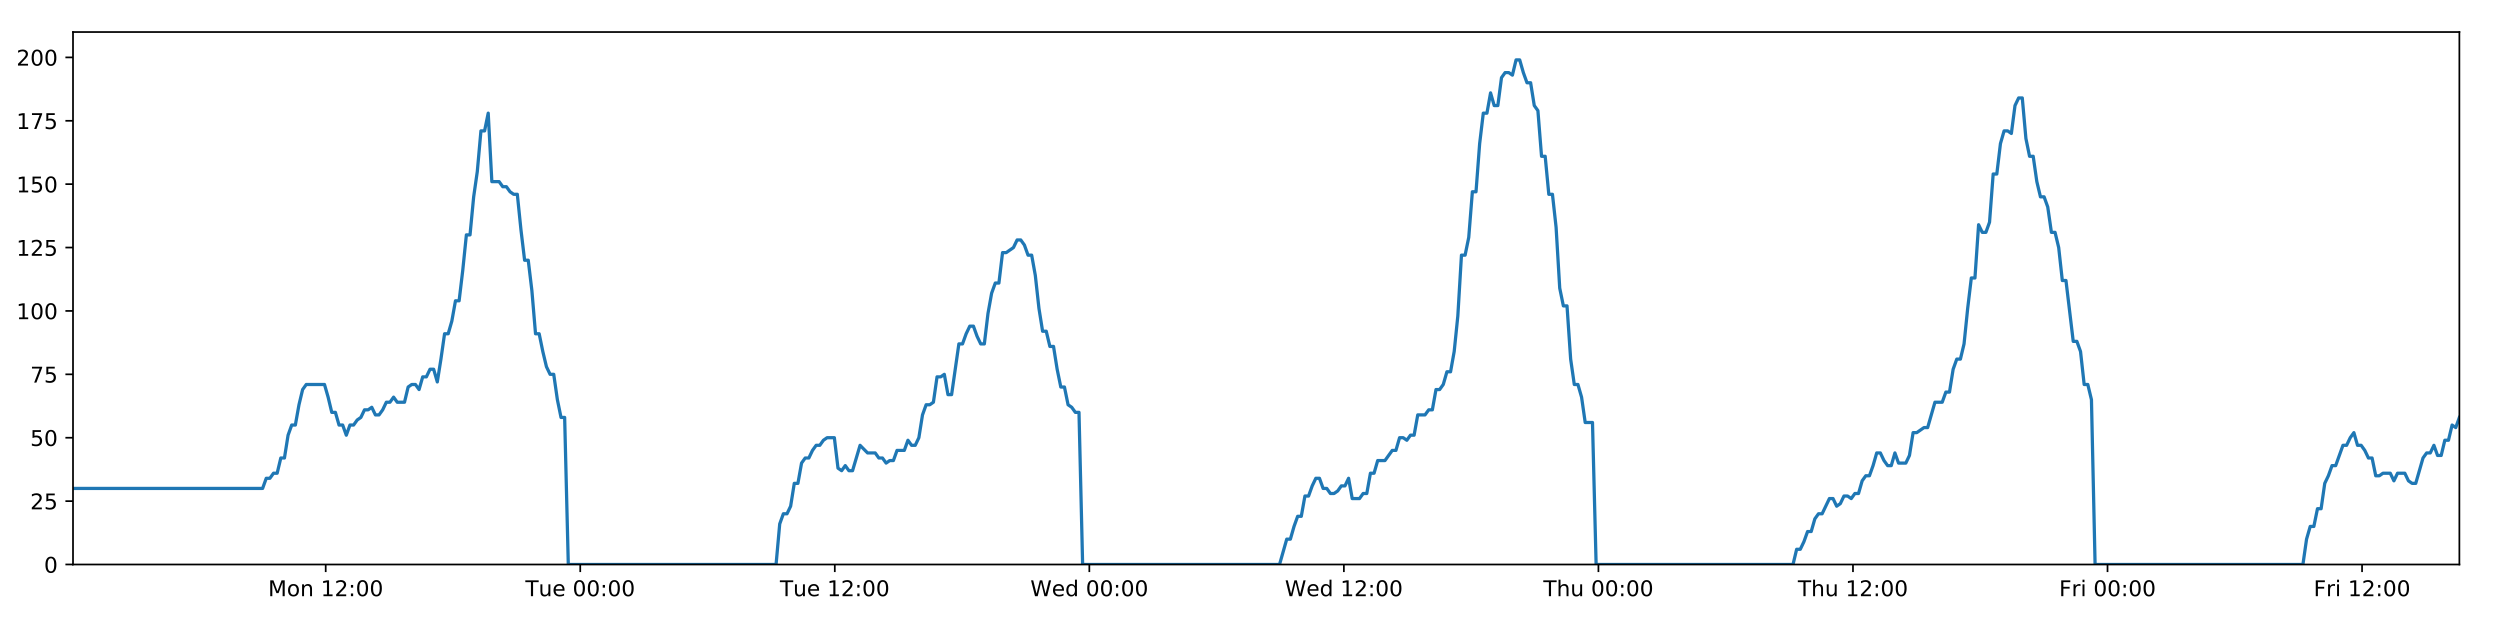
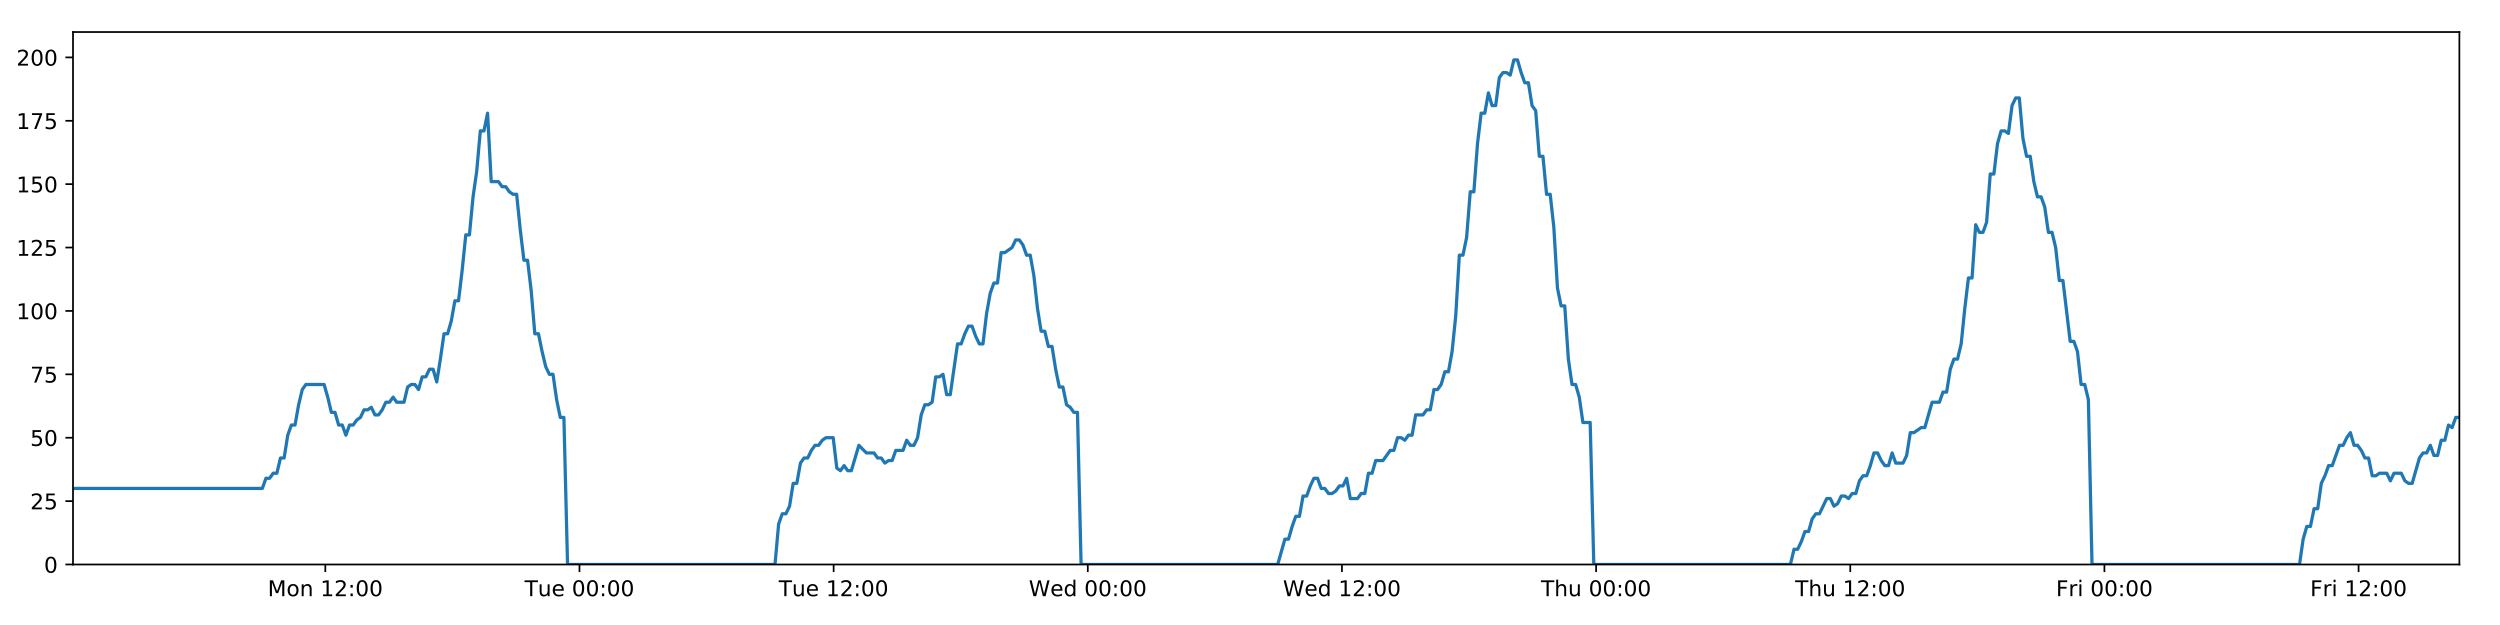
<svg xmlns="http://www.w3.org/2000/svg" xmlns:xlink="http://www.w3.org/1999/xlink" height="288pt" version="1.1" viewBox="0 0 1152 288" width="1152pt">
  <defs>
    <style type="text/css">
*{stroke-linecap:butt;stroke-linejoin:round;}
  </style>
  </defs>
  <g id="figure_1">
    <g id="patch_1">
      <path d="M 0 288  L 1152 288  L 1152 0  L 0 0  z " style="fill:#ffffff;" />
    </g>
    <g id="axes_1">
      <g id="patch_2">
        <path d="M 33.64 260.12  L 1133.28 260.12  L 1133.28 14.76  L 33.64 14.76  z " style="fill:#ffffff;" />
      </g>
      <g id="matplotlib.axis_1">
        <g id="xtick_1">
          <g id="line2d_1">
            <defs>
-               <path d="M 0 0  L 0 3.5  " id="m2a63de3537" style="stroke:#000000;stroke-width:0.8;" />
-             </defs>
-             <g>
-               <use style="stroke:#000000;stroke-width:0.8;" x="150.084" xlink:href="#m2a63de3537" y="260.12" />
+               <path d="M 0 0  L 0 3.5  " id="m144a5913d8" style="stroke:#000000;stroke-width:0.8;" />
+             </defs>
+             <g>
+               <use style="stroke:#000000;stroke-width:0.8;" x="149.906" xlink:href="#m144a5913d8" y="260.12" />
            </g>
          </g>
          <g id="text_1">
            <defs>
              <path d="M 9.812 72.906  L 24.516 72.906  L 43.109 23.297  L 61.812 72.906  L 76.516 72.906  L 76.516 0  L 66.891 0  L 66.891 64.016  L 48.094 14.016  L 38.188 14.016  L 19.391 64.016  L 19.391 0  L 9.812 0  z " id="DejaVuSans-77" />
              <path d="M 30.609 48.391  Q 23.391 48.391 19.188 42.75  Q 14.984 37.109 14.984 27.297  Q 14.984 17.484 19.156 11.844  Q 23.344 6.203 30.609 6.203  Q 37.797 6.203 41.984 11.859  Q 46.188 17.531 46.188 27.297  Q 46.188 37.016 41.984 42.703  Q 37.797 48.391 30.609 48.391  z M 30.609 56  Q 42.328 56 49.016 48.375  Q 55.719 40.766 55.719 27.297  Q 55.719 13.875 49.016 6.219  Q 42.328 -1.422 30.609 -1.422  Q 18.844 -1.422 12.172 6.219  Q 5.516 13.875 5.516 27.297  Q 5.516 40.766 12.172 48.375  Q 18.844 56 30.609 56  z " id="DejaVuSans-111" />
              <path d="M 54.891 33.016  L 54.891 0  L 45.906 0  L 45.906 32.719  Q 45.906 40.484 42.875 44.328  Q 39.844 48.188 33.797 48.188  Q 26.516 48.188 22.312 43.547  Q 18.109 38.922 18.109 30.906  L 18.109 0  L 9.078 0  L 9.078 54.688  L 18.109 54.688  L 18.109 46.188  Q 21.344 51.125 25.703 53.562  Q 30.078 56 35.797 56  Q 45.219 56 50.047 50.172  Q 54.891 44.344 54.891 33.016  z " id="DejaVuSans-110" />
              <path id="DejaVuSans-32" />
              <path d="M 12.406 8.297  L 28.516 8.297  L 28.516 63.922  L 10.984 60.406  L 10.984 69.391  L 28.422 72.906  L 38.281 72.906  L 38.281 8.297  L 54.391 8.297  L 54.391 0  L 12.406 0  z " id="DejaVuSans-49" />
              <path d="M 19.188 8.297  L 53.609 8.297  L 53.609 0  L 7.328 0  L 7.328 8.297  Q 12.938 14.109 22.625 23.891  Q 32.328 33.688 34.812 36.531  Q 39.547 41.844 41.422 45.531  Q 43.312 49.219 43.312 52.781  Q 43.312 58.594 39.234 62.25  Q 35.156 65.922 28.609 65.922  Q 23.969 65.922 18.812 64.312  Q 13.672 62.703 7.812 59.422  L 7.812 69.391  Q 13.766 71.781 18.938 73  Q 24.125 74.219 28.422 74.219  Q 39.75 74.219 46.484 68.547  Q 53.219 62.891 53.219 53.422  Q 53.219 48.922 51.531 44.891  Q 49.859 40.875 45.406 35.406  Q 44.188 33.984 37.641 27.219  Q 31.109 20.453 19.188 8.297  z " id="DejaVuSans-50" />
              <path d="M 11.719 12.406  L 22.016 12.406  L 22.016 0  L 11.719 0  z M 11.719 51.703  L 22.016 51.703  L 22.016 39.312  L 11.719 39.312  z " id="DejaVuSans-58" />
              <path d="M 31.781 66.406  Q 24.172 66.406 20.328 58.906  Q 16.5 51.422 16.5 36.375  Q 16.5 21.391 20.328 13.891  Q 24.172 6.391 31.781 6.391  Q 39.453 6.391 43.281 13.891  Q 47.125 21.391 47.125 36.375  Q 47.125 51.422 43.281 58.906  Q 39.453 66.406 31.781 66.406  z M 31.781 74.219  Q 44.047 74.219 50.516 64.516  Q 56.984 54.828 56.984 36.375  Q 56.984 17.969 50.516 8.266  Q 44.047 -1.422 31.781 -1.422  Q 19.531 -1.422 13.062 8.266  Q 6.594 17.969 6.594 36.375  Q 6.594 54.828 13.062 64.516  Q 19.531 74.219 31.781 74.219  z " id="DejaVuSans-48" />
            </defs>
-             <g transform="translate(123.5429 274.7184)scale(0.1 -0.1)">
+             <g transform="translate(123.3657 274.7184)scale(0.1 -0.1)">
              <use xlink:href="#DejaVuSans-77" />
              <use x="86.279" xlink:href="#DejaVuSans-111" />
              <use x="147.461" xlink:href="#DejaVuSans-110" />
              <use x="210.84" xlink:href="#DejaVuSans-32" />
              <use x="242.627" xlink:href="#DejaVuSans-49" />
              <use x="306.25" xlink:href="#DejaVuSans-50" />
              <use x="369.873" xlink:href="#DejaVuSans-58" />
              <use x="403.564" xlink:href="#DejaVuSans-48" />
              <use x="467.188" xlink:href="#DejaVuSans-48" />
            </g>
          </g>
        </g>
        <g id="xtick_2">
          <g id="line2d_2">
            <g>
-               <use style="stroke:#000000;stroke-width:0.8;" x="267.378" xlink:href="#m2a63de3537" y="260.12" />
+               <use style="stroke:#000000;stroke-width:0.8;" x="267.022" xlink:href="#m144a5913d8" y="260.12" />
            </g>
          </g>
          <g id="text_2">
            <defs>
              <path d="M -0.297 72.906  L 61.375 72.906  L 61.375 64.594  L 35.5 64.594  L 35.5 0  L 25.594 0  L 25.594 64.594  L -0.297 64.594  z " id="DejaVuSans-84" />
              <path d="M 8.5 21.578  L 8.5 54.688  L 17.484 54.688  L 17.484 21.922  Q 17.484 14.156 20.5 10.266  Q 23.531 6.391 29.594 6.391  Q 36.859 6.391 41.078 11.031  Q 45.312 15.672 45.312 23.688  L 45.312 54.688  L 54.297 54.688  L 54.297 0  L 45.312 0  L 45.312 8.406  Q 42.047 3.422 37.719 1  Q 33.406 -1.422 27.688 -1.422  Q 18.266 -1.422 13.375 4.438  Q 8.5 10.297 8.5 21.578  z M 31.109 56  z " id="DejaVuSans-117" />
              <path d="M 56.203 29.594  L 56.203 25.203  L 14.891 25.203  Q 15.484 15.922 20.484 11.062  Q 25.484 6.203 34.422 6.203  Q 39.594 6.203 44.453 7.469  Q 49.312 8.734 54.109 11.281  L 54.109 2.781  Q 49.266 0.734 44.188 -0.344  Q 39.109 -1.422 33.891 -1.422  Q 20.797 -1.422 13.156 6.188  Q 5.516 13.812 5.516 26.812  Q 5.516 40.234 12.766 48.109  Q 20.016 56 32.328 56  Q 43.359 56 49.781 48.891  Q 56.203 41.797 56.203 29.594  z M 47.219 32.234  Q 47.125 39.594 43.094 43.984  Q 39.062 48.391 32.422 48.391  Q 24.906 48.391 20.391 44.141  Q 15.875 39.891 15.188 32.172  z " id="DejaVuSans-101" />
            </defs>
-             <g transform="translate(242.0918 274.7184)scale(0.1 -0.1)">
+             <g transform="translate(241.7361 274.7184)scale(0.1 -0.1)">
              <use xlink:href="#DejaVuSans-84" />
              <use x="60.85" xlink:href="#DejaVuSans-117" />
              <use x="124.229" xlink:href="#DejaVuSans-101" />
              <use x="185.752" xlink:href="#DejaVuSans-32" />
              <use x="217.539" xlink:href="#DejaVuSans-48" />
              <use x="281.162" xlink:href="#DejaVuSans-48" />
              <use x="344.785" xlink:href="#DejaVuSans-58" />
              <use x="378.477" xlink:href="#DejaVuSans-48" />
              <use x="442.1" xlink:href="#DejaVuSans-48" />
            </g>
          </g>
        </g>
        <g id="xtick_3">
          <g id="line2d_3">
            <g>
-               <use style="stroke:#000000;stroke-width:0.8;" x="384.672" xlink:href="#m2a63de3537" y="260.12" />
+               <use style="stroke:#000000;stroke-width:0.8;" x="384.138" xlink:href="#m144a5913d8" y="260.12" />
            </g>
          </g>
          <g id="text_3">
-             <g transform="translate(359.386 274.7184)scale(0.1 -0.1)">
+             <g transform="translate(358.8518 274.7184)scale(0.1 -0.1)">
              <use xlink:href="#DejaVuSans-84" />
              <use x="60.85" xlink:href="#DejaVuSans-117" />
              <use x="124.229" xlink:href="#DejaVuSans-101" />
              <use x="185.752" xlink:href="#DejaVuSans-32" />
              <use x="217.539" xlink:href="#DejaVuSans-49" />
              <use x="281.162" xlink:href="#DejaVuSans-50" />
              <use x="344.785" xlink:href="#DejaVuSans-58" />
              <use x="378.477" xlink:href="#DejaVuSans-48" />
              <use x="442.1" xlink:href="#DejaVuSans-48" />
            </g>
          </g>
        </g>
        <g id="xtick_4">
          <g id="line2d_4">
            <g>
-               <use style="stroke:#000000;stroke-width:0.8;" x="501.966" xlink:href="#m2a63de3537" y="260.12" />
+               <use style="stroke:#000000;stroke-width:0.8;" x="501.253" xlink:href="#m144a5913d8" y="260.12" />
            </g>
          </g>
          <g id="text_4">
            <defs>
              <path d="M 3.328 72.906  L 13.281 72.906  L 28.609 11.281  L 43.891 72.906  L 54.984 72.906  L 70.312 11.281  L 85.594 72.906  L 95.609 72.906  L 77.297 0  L 64.891 0  L 49.516 63.281  L 33.984 0  L 21.578 0  z " id="DejaVuSans-87" />
              <path d="M 45.406 46.391  L 45.406 75.984  L 54.391 75.984  L 54.391 0  L 45.406 0  L 45.406 8.203  Q 42.578 3.328 38.25 0.953  Q 33.938 -1.422 27.875 -1.422  Q 17.969 -1.422 11.734 6.484  Q 5.516 14.406 5.516 27.297  Q 5.516 40.188 11.734 48.094  Q 17.969 56 27.875 56  Q 33.938 56 38.25 53.625  Q 42.578 51.266 45.406 46.391  z M 14.797 27.297  Q 14.797 17.391 18.875 11.75  Q 22.953 6.109 30.078 6.109  Q 37.203 6.109 41.297 11.75  Q 45.406 17.391 45.406 27.297  Q 45.406 37.203 41.297 42.844  Q 37.203 48.484 30.078 48.484  Q 22.953 48.484 18.875 42.844  Q 14.797 37.203 14.797 27.297  z " id="DejaVuSans-100" />
            </defs>
-             <g transform="translate(474.7771 274.7184)scale(0.1 -0.1)">
+             <g transform="translate(474.0644 274.7184)scale(0.1 -0.1)">
              <use xlink:href="#DejaVuSans-87" />
              <use x="98.799" xlink:href="#DejaVuSans-101" />
              <use x="160.322" xlink:href="#DejaVuSans-100" />
              <use x="223.799" xlink:href="#DejaVuSans-32" />
              <use x="255.586" xlink:href="#DejaVuSans-48" />
              <use x="319.209" xlink:href="#DejaVuSans-48" />
              <use x="382.832" xlink:href="#DejaVuSans-58" />
              <use x="416.523" xlink:href="#DejaVuSans-48" />
              <use x="480.146" xlink:href="#DejaVuSans-48" />
            </g>
          </g>
        </g>
        <g id="xtick_5">
          <g id="line2d_5">
            <g>
-               <use style="stroke:#000000;stroke-width:0.8;" x="619.26" xlink:href="#m2a63de3537" y="260.12" />
+               <use style="stroke:#000000;stroke-width:0.8;" x="618.369" xlink:href="#m144a5913d8" y="260.12" />
            </g>
          </g>
          <g id="text_5">
-             <g transform="translate(592.0714 274.7184)scale(0.1 -0.1)">
+             <g transform="translate(591.1801 274.7184)scale(0.1 -0.1)">
              <use xlink:href="#DejaVuSans-87" />
              <use x="98.799" xlink:href="#DejaVuSans-101" />
              <use x="160.322" xlink:href="#DejaVuSans-100" />
              <use x="223.799" xlink:href="#DejaVuSans-32" />
              <use x="255.586" xlink:href="#DejaVuSans-49" />
              <use x="319.209" xlink:href="#DejaVuSans-50" />
              <use x="382.832" xlink:href="#DejaVuSans-58" />
              <use x="416.523" xlink:href="#DejaVuSans-48" />
              <use x="480.146" xlink:href="#DejaVuSans-48" />
            </g>
          </g>
        </g>
        <g id="xtick_6">
          <g id="line2d_6">
            <g>
-               <use style="stroke:#000000;stroke-width:0.8;" x="736.555" xlink:href="#m2a63de3537" y="260.12" />
+               <use style="stroke:#000000;stroke-width:0.8;" x="735.485" xlink:href="#m144a5913d8" y="260.12" />
            </g>
          </g>
          <g id="text_6">
            <defs>
              <path d="M 54.891 33.016  L 54.891 0  L 45.906 0  L 45.906 32.719  Q 45.906 40.484 42.875 44.328  Q 39.844 48.188 33.797 48.188  Q 26.516 48.188 22.312 43.547  Q 18.109 38.922 18.109 30.906  L 18.109 0  L 9.078 0  L 9.078 75.984  L 18.109 75.984  L 18.109 46.188  Q 21.344 51.125 25.703 53.562  Q 30.078 56 35.797 56  Q 45.219 56 50.047 50.172  Q 54.891 44.344 54.891 33.016  z " id="DejaVuSans-104" />
            </defs>
-             <g transform="translate(711.1648 274.7184)scale(0.1 -0.1)">
+             <g transform="translate(710.095 274.7184)scale(0.1 -0.1)">
              <use xlink:href="#DejaVuSans-84" />
              <use x="61.084" xlink:href="#DejaVuSans-104" />
              <use x="124.463" xlink:href="#DejaVuSans-117" />
              <use x="187.842" xlink:href="#DejaVuSans-32" />
              <use x="219.629" xlink:href="#DejaVuSans-48" />
              <use x="283.252" xlink:href="#DejaVuSans-48" />
              <use x="346.875" xlink:href="#DejaVuSans-58" />
              <use x="380.566" xlink:href="#DejaVuSans-48" />
              <use x="444.189" xlink:href="#DejaVuSans-48" />
            </g>
          </g>
        </g>
        <g id="xtick_7">
          <g id="line2d_7">
            <g>
-               <use style="stroke:#000000;stroke-width:0.8;" x="853.849" xlink:href="#m2a63de3537" y="260.12" />
+               <use style="stroke:#000000;stroke-width:0.8;" x="852.601" xlink:href="#m144a5913d8" y="260.12" />
            </g>
          </g>
          <g id="text_7">
-             <g transform="translate(828.459 274.7184)scale(0.1 -0.1)">
+             <g transform="translate(827.2107 274.7184)scale(0.1 -0.1)">
              <use xlink:href="#DejaVuSans-84" />
              <use x="61.084" xlink:href="#DejaVuSans-104" />
              <use x="124.463" xlink:href="#DejaVuSans-117" />
              <use x="187.842" xlink:href="#DejaVuSans-32" />
              <use x="219.629" xlink:href="#DejaVuSans-49" />
              <use x="283.252" xlink:href="#DejaVuSans-50" />
              <use x="346.875" xlink:href="#DejaVuSans-58" />
              <use x="380.566" xlink:href="#DejaVuSans-48" />
              <use x="444.189" xlink:href="#DejaVuSans-48" />
            </g>
          </g>
        </g>
        <g id="xtick_8">
          <g id="line2d_8">
            <g>
-               <use style="stroke:#000000;stroke-width:0.8;" x="971.143" xlink:href="#m2a63de3537" y="260.12" />
+               <use style="stroke:#000000;stroke-width:0.8;" x="969.716" xlink:href="#m144a5913d8" y="260.12" />
            </g>
          </g>
          <g id="text_8">
            <defs>
              <path d="M 9.812 72.906  L 51.703 72.906  L 51.703 64.594  L 19.672 64.594  L 19.672 43.109  L 48.578 43.109  L 48.578 34.812  L 19.672 34.812  L 19.672 0  L 9.812 0  z " id="DejaVuSans-70" />
              <path d="M 41.109 46.297  Q 39.594 47.172 37.812 47.578  Q 36.031 48 33.891 48  Q 26.266 48 22.188 43.047  Q 18.109 38.094 18.109 28.812  L 18.109 0  L 9.078 0  L 9.078 54.688  L 18.109 54.688  L 18.109 46.188  Q 20.953 51.172 25.484 53.578  Q 30.031 56 36.531 56  Q 37.453 56 38.578 55.875  Q 39.703 55.766 41.062 55.516  z " id="DejaVuSans-114" />
              <path d="M 9.422 54.688  L 18.406 54.688  L 18.406 0  L 9.422 0  z M 9.422 75.984  L 18.406 75.984  L 18.406 64.594  L 9.422 64.594  z " id="DejaVuSans-105" />
            </defs>
-             <g transform="translate(948.8298 274.7184)scale(0.1 -0.1)">
+             <g transform="translate(947.4029 274.7184)scale(0.1 -0.1)">
              <use xlink:href="#DejaVuSans-70" />
              <use x="57.41" xlink:href="#DejaVuSans-114" />
              <use x="98.523" xlink:href="#DejaVuSans-105" />
              <use x="126.307" xlink:href="#DejaVuSans-32" />
              <use x="158.094" xlink:href="#DejaVuSans-48" />
              <use x="221.717" xlink:href="#DejaVuSans-48" />
              <use x="285.34" xlink:href="#DejaVuSans-58" />
              <use x="319.031" xlink:href="#DejaVuSans-48" />
              <use x="382.654" xlink:href="#DejaVuSans-48" />
            </g>
          </g>
        </g>
        <g id="xtick_9">
          <g id="line2d_9">
            <g>
-               <use style="stroke:#000000;stroke-width:0.8;" x="1088.437" xlink:href="#m2a63de3537" y="260.12" />
+               <use style="stroke:#000000;stroke-width:0.8;" x="1086.832" xlink:href="#m144a5913d8" y="260.12" />
            </g>
          </g>
          <g id="text_9">
-             <g transform="translate(1066.124 274.7184)scale(0.1 -0.1)">
+             <g transform="translate(1064.519 274.7184)scale(0.1 -0.1)">
              <use xlink:href="#DejaVuSans-70" />
              <use x="57.41" xlink:href="#DejaVuSans-114" />
              <use x="98.523" xlink:href="#DejaVuSans-105" />
              <use x="126.307" xlink:href="#DejaVuSans-32" />
              <use x="158.094" xlink:href="#DejaVuSans-49" />
              <use x="221.717" xlink:href="#DejaVuSans-50" />
              <use x="285.34" xlink:href="#DejaVuSans-58" />
              <use x="319.031" xlink:href="#DejaVuSans-48" />
              <use x="382.654" xlink:href="#DejaVuSans-48" />
            </g>
          </g>
        </g>
      </g>
      <g id="matplotlib.axis_2">
        <g id="ytick_1">
          <g id="line2d_10">
            <defs>
-               <path d="M 0 0  L -3.5 0  " id="m998453b09d" style="stroke:#000000;stroke-width:0.8;" />
-             </defs>
-             <g>
-               <use style="stroke:#000000;stroke-width:0.8;" x="33.64" xlink:href="#m998453b09d" y="260.12" />
+               <path d="M 0 0  L -3.5 0  " id="maadd438933" style="stroke:#000000;stroke-width:0.8;" />
+             </defs>
+             <g>
+               <use style="stroke:#000000;stroke-width:0.8;" x="33.64" xlink:href="#maadd438933" y="260.12" />
            </g>
          </g>
          <g id="text_10">
            <g transform="translate(20.2775 263.9192)scale(0.1 -0.1)">
              <use xlink:href="#DejaVuSans-48" />
            </g>
          </g>
        </g>
        <g id="ytick_2">
          <g id="line2d_11">
            <g>
-               <use style="stroke:#000000;stroke-width:0.8;" x="33.64" xlink:href="#m998453b09d" y="230.91" />
+               <use style="stroke:#000000;stroke-width:0.8;" x="33.64" xlink:href="#maadd438933" y="230.91" />
            </g>
          </g>
          <g id="text_11">
            <defs>
              <path d="M 10.797 72.906  L 49.516 72.906  L 49.516 64.594  L 19.828 64.594  L 19.828 46.734  Q 21.969 47.469 24.109 47.828  Q 26.266 48.188 28.422 48.188  Q 40.625 48.188 47.75 41.5  Q 54.891 34.812 54.891 23.391  Q 54.891 11.625 47.562 5.094  Q 40.234 -1.422 26.906 -1.422  Q 22.312 -1.422 17.547 -0.641  Q 12.797 0.141 7.719 1.703  L 7.719 11.625  Q 12.109 9.234 16.797 8.062  Q 21.484 6.891 26.703 6.891  Q 35.156 6.891 40.078 11.328  Q 45.016 15.766 45.016 23.391  Q 45.016 31 40.078 35.438  Q 35.156 39.891 26.703 39.891  Q 22.75 39.891 18.812 39.016  Q 14.891 38.141 10.797 36.281  z " id="DejaVuSans-53" />
            </defs>
            <g transform="translate(13.915 234.7097)scale(0.1 -0.1)">
              <use xlink:href="#DejaVuSans-50" />
              <use x="63.623" xlink:href="#DejaVuSans-53" />
            </g>
          </g>
        </g>
        <g id="ytick_3">
          <g id="line2d_12">
            <g>
-               <use style="stroke:#000000;stroke-width:0.8;" x="33.64" xlink:href="#m998453b09d" y="201.701" />
+               <use style="stroke:#000000;stroke-width:0.8;" x="33.64" xlink:href="#maadd438933" y="201.701" />
            </g>
          </g>
          <g id="text_12">
            <g transform="translate(13.915 205.5002)scale(0.1 -0.1)">
              <use xlink:href="#DejaVuSans-53" />
              <use x="63.623" xlink:href="#DejaVuSans-48" />
            </g>
          </g>
        </g>
        <g id="ytick_4">
          <g id="line2d_13">
            <g>
-               <use style="stroke:#000000;stroke-width:0.8;" x="33.64" xlink:href="#m998453b09d" y="172.491" />
+               <use style="stroke:#000000;stroke-width:0.8;" x="33.64" xlink:href="#maadd438933" y="172.491" />
            </g>
          </g>
          <g id="text_13">
            <defs>
              <path d="M 8.203 72.906  L 55.078 72.906  L 55.078 68.703  L 28.609 0  L 18.312 0  L 43.219 64.594  L 8.203 64.594  z " id="DejaVuSans-55" />
            </defs>
            <g transform="translate(13.915 176.2906)scale(0.1 -0.1)">
              <use xlink:href="#DejaVuSans-55" />
              <use x="63.623" xlink:href="#DejaVuSans-53" />
            </g>
          </g>
        </g>
        <g id="ytick_5">
          <g id="line2d_14">
            <g>
-               <use style="stroke:#000000;stroke-width:0.8;" x="33.64" xlink:href="#m998453b09d" y="143.282" />
+               <use style="stroke:#000000;stroke-width:0.8;" x="33.64" xlink:href="#maadd438933" y="143.282" />
            </g>
          </g>
          <g id="text_14">
            <g transform="translate(7.5525 147.0811)scale(0.1 -0.1)">
              <use xlink:href="#DejaVuSans-49" />
              <use x="63.623" xlink:href="#DejaVuSans-48" />
              <use x="127.246" xlink:href="#DejaVuSans-48" />
            </g>
          </g>
        </g>
        <g id="ytick_6">
          <g id="line2d_15">
            <g>
-               <use style="stroke:#000000;stroke-width:0.8;" x="33.64" xlink:href="#m998453b09d" y="114.072" />
+               <use style="stroke:#000000;stroke-width:0.8;" x="33.64" xlink:href="#maadd438933" y="114.072" />
            </g>
          </g>
          <g id="text_15">
            <g transform="translate(7.5525 117.8716)scale(0.1 -0.1)">
              <use xlink:href="#DejaVuSans-49" />
              <use x="63.623" xlink:href="#DejaVuSans-50" />
              <use x="127.246" xlink:href="#DejaVuSans-53" />
            </g>
          </g>
        </g>
        <g id="ytick_7">
          <g id="line2d_16">
            <g>
-               <use style="stroke:#000000;stroke-width:0.8;" x="33.64" xlink:href="#m998453b09d" y="84.863" />
+               <use style="stroke:#000000;stroke-width:0.8;" x="33.64" xlink:href="#maadd438933" y="84.863" />
            </g>
          </g>
          <g id="text_16">
            <g transform="translate(7.5525 88.66208)scale(0.1 -0.1)">
              <use xlink:href="#DejaVuSans-49" />
              <use x="63.623" xlink:href="#DejaVuSans-53" />
              <use x="127.246" xlink:href="#DejaVuSans-48" />
            </g>
          </g>
        </g>
        <g id="ytick_8">
          <g id="line2d_17">
            <g>
-               <use style="stroke:#000000;stroke-width:0.8;" x="33.64" xlink:href="#m998453b09d" y="55.653" />
+               <use style="stroke:#000000;stroke-width:0.8;" x="33.64" xlink:href="#maadd438933" y="55.653" />
            </g>
          </g>
          <g id="text_17">
            <g transform="translate(7.5525 59.45255)scale(0.1 -0.1)">
              <use xlink:href="#DejaVuSans-49" />
              <use x="63.623" xlink:href="#DejaVuSans-55" />
              <use x="127.246" xlink:href="#DejaVuSans-53" />
            </g>
          </g>
        </g>
        <g id="ytick_9">
          <g id="line2d_18">
            <g>
-               <use style="stroke:#000000;stroke-width:0.8;" x="33.64" xlink:href="#m998453b09d" y="26.444" />
+               <use style="stroke:#000000;stroke-width:0.8;" x="33.64" xlink:href="#maadd438933" y="26.444" />
            </g>
          </g>
          <g id="text_18">
            <g transform="translate(7.5525 30.24303)scale(0.1 -0.1)">
              <use xlink:href="#DejaVuSans-50" />
              <use x="63.623" xlink:href="#DejaVuSans-48" />
              <use x="127.246" xlink:href="#DejaVuSans-48" />
            </g>
          </g>
        </g>
      </g>
      <g id="line2d_19">
-         <path clip-path="url(#pdf789a2300)" d="M 33.64 225.069  L 121.004 225.069  L 122.685 220.395  L 124.363 220.395  L 126.041 218.058  L 127.716 218.058  L 129.391 211.048  L 131.069 211.048  L 132.744 200.533  L 134.419 195.859  L 136.096 195.859  L 137.771 186.512  L 139.447 179.502  L 141.125 177.165  L 149.52 177.165  L 151.196 183.007  L 152.875 190.017  L 154.55 190.017  L 156.224 195.859  L 157.903 195.859  L 159.578 200.533  L 161.255 195.859  L 162.933 195.859  L 164.609 193.522  L 166.284 192.354  L 167.959 188.849  L 169.634 188.849  L 171.31 187.68  L 172.988 191.186  L 174.662 191.186  L 176.341 188.849  L 178.017 185.344  L 179.692 185.344  L 181.37 183.007  L 183.045 185.344  L 186.395 185.344  L 188.073 178.333  L 189.75 177.165  L 191.428 177.165  L 193.107 179.502  L 194.785 173.66  L 196.466 173.66  L 198.145 170.155  L 199.828 170.155  L 201.506 175.997  L 203.181 165.481  L 204.856 153.797  L 206.531 153.797  L 208.206 147.955  L 209.882 138.608  L 211.557 138.608  L 213.233 124.588  L 214.91 108.23  L 216.585 108.23  L 218.265 90.705  L 219.94 79.021  L 221.615 60.327  L 223.291 60.327  L 224.967 52.148  L 226.641 83.694  L 229.994 83.694  L 231.672 86.031  L 233.348 86.031  L 235.027 88.368  L 236.703 89.536  L 238.378 89.536  L 240.056 105.894  L 241.738 119.914  L 243.414 119.914  L 245.092 133.935  L 246.771 153.797  L 248.45 153.797  L 250.127 161.976  L 251.804 168.986  L 253.48 172.491  L 255.159 172.491  L 256.838 184.175  L 258.514 192.354  L 260.189 192.354  L 261.87 260.12  L 357.614 260.12  L 359.292 241.426  L 360.97 236.752  L 362.649 236.752  L 364.325 233.247  L 366.001 222.732  L 367.678 222.732  L 369.356 213.385  L 371.035 211.048  L 372.714 211.048  L 374.397 207.543  L 376.077 205.206  L 377.756 205.206  L 379.431 202.869  L 381.113 201.701  L 384.471 201.701  L 386.146 215.722  L 387.823 216.89  L 389.502 214.553  L 391.177 216.89  L 392.854 216.89  L 396.316 205.206  L 399.776 208.711  L 403.294 208.711  L 404.969 211.048  L 406.645 211.048  L 408.321 213.385  L 409.996 212.216  L 411.674 212.216  L 413.352 207.543  L 416.704 207.543  L 418.379 202.869  L 420.059 205.206  L 421.734 205.206  L 423.41 201.701  L 425.086 191.186  L 426.762 186.512  L 428.437 186.512  L 430.112 185.344  L 431.788 173.66  L 433.467 173.66  L 435.144 172.491  L 436.822 181.838  L 438.498 181.838  L 441.85 158.471  L 443.526 158.471  L 445.204 153.797  L 446.881 150.292  L 448.556 150.292  L 450.234 154.966  L 451.911 158.471  L 453.586 158.471  L 455.265 144.45  L 456.944 135.103  L 458.621 130.43  L 460.297 130.43  L 461.973 116.409  L 463.649 116.409  L 467.006 114.072  L 468.685 110.567  L 470.364 110.567  L 472.041 112.904  L 473.719 117.578  L 475.395 117.578  L 477.074 126.925  L 478.75 142.114  L 480.428 152.629  L 482.105 152.629  L 483.78 159.639  L 485.462 159.639  L 487.136 170.155  L 488.814 178.333  L 490.493 178.333  L 492.168 186.512  L 493.847 187.68  L 495.525 190.017  L 497.2 190.017  L 498.875 260.12  L 589.61 260.12  L 592.933 248.436  L 594.608 248.436  L 596.283 242.594  L 597.959 237.921  L 599.633 237.921  L 601.309 228.574  L 602.985 228.574  L 604.661 223.9  L 606.335 220.395  L 608.012 220.395  L 609.687 225.069  L 611.364 225.069  L 613.041 227.405  L 614.72 227.405  L 616.399 226.237  L 618.078 223.9  L 619.753 223.9  L 621.429 220.395  L 623.104 229.742  L 626.457 229.742  L 628.136 227.405  L 629.813 227.405  L 631.488 218.058  L 633.166 218.058  L 634.843 212.216  L 638.196 212.216  L 641.55 207.543  L 643.236 207.543  L 644.916 201.701  L 646.596 201.701  L 648.272 202.869  L 649.947 200.533  L 651.622 200.533  L 653.297 191.186  L 656.648 191.186  L 658.351 188.849  L 660.026 188.849  L 661.701 179.502  L 663.382 179.502  L 665.059 177.165  L 666.735 171.323  L 668.415 171.323  L 670.089 161.976  L 671.766 145.619  L 673.441 117.578  L 675.117 117.578  L 676.794 109.399  L 678.469 88.368  L 680.145 88.368  L 681.825 66.169  L 683.502 52.148  L 685.177 52.148  L 686.852 42.801  L 688.528 48.643  L 690.207 48.643  L 691.886 35.791  L 693.56 33.454  L 695.239 33.454  L 696.919 34.622  L 698.598 27.612  L 700.281 27.612  L 701.956 33.454  L 703.635 38.128  L 705.309 38.128  L 706.989 48.643  L 708.663 50.98  L 710.339 72.011  L 712.014 72.011  L 713.692 89.536  L 715.368 89.536  L 717.044 104.725  L 718.72 132.766  L 720.398 140.945  L 722.078 140.945  L 723.756 165.481  L 725.43 177.165  L 727.106 177.165  L 728.785 183.007  L 730.462 194.691  L 733.817 194.691  L 735.494 260.12  L 826.22 260.12  L 827.896 253.11  L 829.574 253.11  L 831.25 249.605  L 832.929 244.931  L 834.604 244.931  L 836.28 239.089  L 837.957 236.752  L 839.633 236.752  L 842.983 229.742  L 844.662 229.742  L 846.339 233.247  L 848.019 232.079  L 849.695 228.574  L 851.373 228.574  L 853.049 229.742  L 854.724 227.405  L 856.404 227.405  L 858.08 221.563  L 859.755 219.227  L 861.438 219.227  L 863.112 214.553  L 864.788 208.711  L 866.463 208.711  L 868.139 212.216  L 869.815 214.553  L 871.494 214.553  L 873.172 208.711  L 874.847 213.385  L 878.199 213.385  L 879.876 209.88  L 881.556 199.364  L 883.23 199.364  L 886.587 197.027  L 888.262 197.027  L 891.618 185.344  L 894.974 185.344  L 896.65 180.67  L 898.326 180.67  L 900.003 170.155  L 901.68 165.481  L 903.355 165.481  L 905.031 158.471  L 906.706 142.114  L 908.382 128.093  L 910.057 128.093  L 911.737 103.557  L 913.419 107.062  L 915.098 107.062  L 916.776 102.389  L 918.455 80.189  L 920.13 80.189  L 921.806 66.169  L 923.481 60.327  L 925.156 60.327  L 926.834 61.495  L 928.512 48.643  L 930.187 45.138  L 931.866 45.138  L 933.542 63.832  L 935.217 72.011  L 936.893 72.011  L 938.57 83.694  L 940.246 90.705  L 941.925 90.705  L 943.599 95.378  L 945.287 107.062  L 946.968 107.062  L 948.643 114.072  L 950.318 129.261  L 951.995 129.261  L 955.345 157.302  L 957.026 157.302  L 958.705 161.976  L 960.383 177.165  L 962.061 177.165  L 963.738 184.175  L 965.415 260.12  L 1061.185 260.12  L 1062.86 248.436  L 1064.539 242.594  L 1066.218 242.594  L 1067.893 234.416  L 1069.568 234.416  L 1071.243 222.732  L 1072.918 219.227  L 1074.596 214.553  L 1076.275 214.553  L 1079.635 205.206  L 1081.313 205.206  L 1082.99 201.701  L 1084.668 199.364  L 1086.344 205.206  L 1088.02 205.206  L 1089.696 207.543  L 1091.375 211.048  L 1093.053 211.048  L 1094.734 219.227  L 1096.41 219.227  L 1098.086 218.058  L 1101.437 218.058  L 1103.112 221.563  L 1104.788 218.058  L 1108.14 218.058  L 1109.816 221.563  L 1111.492 222.732  L 1113.167 222.732  L 1116.521 211.048  L 1118.196 208.711  L 1119.873 208.711  L 1121.548 205.206  L 1123.223 209.88  L 1124.898 209.88  L 1126.574 202.869  L 1128.251 202.869  L 1129.928 195.859  L 1131.603 197.027  L 1133.28 192.354  L 1133.28 192.354  " style="fill:none;stroke:#1f77b4;stroke-linecap:square;stroke-width:1.5;" />
+         <path clip-path="url(#p8858c7e81f)" d="M 33.64 225.069  L 120.871 225.069  L 122.549 220.395  L 124.225 220.395  L 125.901 218.058  L 127.573 218.058  L 129.245 211.048  L 130.921 211.048  L 132.594 200.533  L 134.266 195.859  L 135.94 195.859  L 137.613 186.512  L 139.286 179.502  L 140.962 177.165  L 149.343 177.165  L 151.017 183.007  L 152.694 190.017  L 154.366 190.017  L 156.038 195.859  L 157.714 195.859  L 159.386 200.533  L 161.061 195.859  L 162.736 195.859  L 164.409 193.522  L 166.082 192.354  L 167.754 188.849  L 169.427 188.849  L 171.101 187.68  L 172.776 191.186  L 174.448 191.186  L 176.124 188.849  L 177.797 185.344  L 179.469 185.344  L 181.145 183.007  L 182.818 185.344  L 186.163 185.344  L 187.838 178.333  L 189.512 177.165  L 191.188 177.165  L 192.864 179.502  L 194.54 173.66  L 196.218 173.66  L 197.895 170.155  L 199.575 170.155  L 201.251 175.997  L 202.923 165.481  L 204.596 153.797  L 206.268 153.797  L 207.941 147.955  L 209.614 138.608  L 211.286 138.608  L 212.96 124.588  L 214.634 108.23  L 216.307 108.23  L 217.984 90.705  L 219.657 79.021  L 221.329 60.327  L 223.003 60.327  L 224.675 52.148  L 226.348 83.694  L 229.695 83.694  L 231.371 86.031  L 233.044 86.031  L 234.72 88.368  L 236.394 89.536  L 238.067 89.536  L 239.742 105.894  L 241.421 119.914  L 243.095 119.914  L 244.77 133.935  L 246.446 153.797  L 248.123 153.797  L 249.797 161.976  L 251.472 168.986  L 253.145 172.491  L 254.821 172.491  L 256.498 184.175  L 258.171 192.354  L 259.844 192.354  L 261.523 260.12  L 357.121 260.12  L 358.796 241.426  L 360.472 236.752  L 362.148 236.752  L 363.822 233.247  L 365.495 222.732  L 367.17 222.732  L 368.845 213.385  L 370.521 211.048  L 372.198 211.048  L 373.878 207.543  L 375.556 205.206  L 377.232 205.206  L 378.905 202.869  L 380.584 201.701  L 383.937 201.701  L 385.609 215.722  L 387.284 216.89  L 388.96 214.553  L 390.633 216.89  L 392.307 216.89  L 395.764 205.206  L 399.218 208.711  L 402.731 208.711  L 404.403 211.048  L 406.078 211.048  L 407.75 213.385  L 409.423 212.216  L 411.099 212.216  L 412.774 207.543  L 416.121 207.543  L 417.794 202.869  L 419.471 205.206  L 421.143 205.206  L 422.817 201.701  L 424.49 191.186  L 426.163 186.512  L 427.836 186.512  L 429.509 185.344  L 431.182 173.66  L 432.858 173.66  L 434.533 172.491  L 436.208 181.838  L 437.881 181.838  L 441.229 158.471  L 442.902 158.471  L 444.578 153.797  L 446.252 150.292  L 447.925 150.292  L 449.6 154.966  L 451.274 158.471  L 452.947 158.471  L 454.624 144.45  L 456.3 135.103  L 457.974 130.43  L 459.647 130.43  L 461.321 116.409  L 462.995 116.409  L 466.347 114.072  L 468.023 110.567  L 469.7 110.567  L 471.374 112.904  L 473.049 117.578  L 474.723 117.578  L 476.399 126.925  L 478.072 142.114  L 479.748 152.629  L 481.423 152.629  L 483.095 159.639  L 484.774 159.639  L 486.446 170.155  L 488.121 178.333  L 489.797 178.333  L 491.471 186.512  L 493.147 187.68  L 494.822 190.017  L 496.495 190.017  L 498.167 260.12  L 588.764 260.12  L 592.082 248.436  L 593.754 248.436  L 595.427 242.594  L 597.1 237.921  L 598.772 237.921  L 600.445 228.574  L 602.119 228.574  L 603.792 223.9  L 605.464 220.395  L 607.137 220.395  L 608.81 225.069  L 610.485 225.069  L 612.159 227.405  L 613.835 227.405  L 615.512 226.237  L 617.188 223.9  L 618.861 223.9  L 620.534 220.395  L 622.207 229.742  L 625.555 229.742  L 627.231 227.405  L 628.905 227.405  L 630.578 218.058  L 632.254 218.058  L 633.928 212.216  L 637.276 212.216  L 640.625 207.543  L 642.308 207.543  L 643.985 201.701  L 645.663 201.701  L 647.336 202.869  L 649.009 200.533  L 650.681 200.533  L 652.353 191.186  L 655.7 191.186  L 657.4 188.849  L 659.073 188.849  L 660.745 179.502  L 662.424 179.502  L 664.098 177.165  L 665.772 171.323  L 667.448 171.323  L 669.121 161.976  L 670.795 145.619  L 672.468 117.578  L 674.141 117.578  L 675.815 109.399  L 677.488 88.368  L 679.161 88.368  L 680.838 66.169  L 682.513 52.148  L 684.186 52.148  L 685.858 42.801  L 687.531 48.643  L 689.208 48.643  L 690.884 35.791  L 692.556 33.454  L 694.232 33.454  L 695.91 34.622  L 697.586 27.612  L 699.266 27.612  L 700.939 33.454  L 702.615 38.128  L 704.287 38.128  L 705.964 48.643  L 707.636 50.98  L 709.309 72.011  L 710.981 72.011  L 712.657 89.536  L 714.33 89.536  L 716.004 104.725  L 717.678 132.766  L 719.352 140.945  L 721.03 140.945  L 722.705 165.481  L 724.377 177.165  L 726.051 177.165  L 727.727 183.007  L 729.402 194.691  L 732.752 194.691  L 734.426 260.12  L 825.013 260.12  L 826.688 253.11  L 828.363 253.11  L 830.036 249.605  L 831.713 244.931  L 833.385 244.931  L 835.058 239.089  L 836.733 236.752  L 838.406 236.752  L 841.751 229.742  L 843.428 229.742  L 845.103 233.247  L 846.779 232.079  L 848.453 228.574  L 850.129 228.574  L 851.802 229.742  L 853.474 227.405  L 855.152 227.405  L 856.826 221.563  L 858.498 219.227  L 860.178 219.227  L 861.85 214.553  L 863.523 208.711  L 865.196 208.711  L 866.869 212.216  L 868.543 214.553  L 870.219 214.553  L 871.894 208.711  L 873.567 213.385  L 876.914 213.385  L 878.588 209.88  L 880.265 199.364  L 881.937 199.364  L 885.288 197.027  L 886.962 197.027  L 890.312 185.344  L 893.664 185.344  L 895.336 180.67  L 897.01 180.67  L 898.684 170.155  L 900.359 165.481  L 902.032 165.481  L 903.705 158.471  L 905.378 142.114  L 907.051 128.093  L 908.723 128.093  L 910.4 103.557  L 912.08 107.062  L 913.757 107.062  L 915.432 102.389  L 917.108 80.189  L 918.781 80.189  L 920.455 66.169  L 922.127 60.327  L 923.799 60.327  L 925.475 61.495  L 927.15 48.643  L 928.823 45.138  L 930.499 45.138  L 932.172 63.832  L 933.845 72.011  L 935.519 72.011  L 937.193 83.694  L 938.866 90.705  L 940.542 90.705  L 942.214 95.378  L 943.899 107.062  L 945.578 107.062  L 947.251 114.072  L 948.923 129.261  L 950.597 129.261  L 953.942 157.302  L 955.62 157.302  L 957.297 161.976  L 958.972 177.165  L 960.648 177.165  L 962.323 184.175  L 963.997 260.12  L 1059.621 260.12  L 1061.293 248.436  L 1062.97 242.594  L 1064.647 242.594  L 1066.319 234.416  L 1067.991 234.416  L 1069.664 222.732  L 1071.336 219.227  L 1073.012 214.553  L 1074.688 214.553  L 1078.043 205.206  L 1079.719 205.206  L 1081.393 201.701  L 1083.068 199.364  L 1084.742 205.206  L 1086.416 205.206  L 1088.088 207.543  L 1089.765 211.048  L 1091.44 211.048  L 1093.119 219.227  L 1094.792 219.227  L 1096.465 218.058  L 1099.812 218.058  L 1101.485 221.563  L 1103.158 218.058  L 1106.505 218.058  L 1108.178 221.563  L 1109.852 222.732  L 1111.524 222.732  L 1114.873 211.048  L 1116.545 208.711  L 1118.22 208.711  L 1119.892 205.206  L 1121.565 209.88  L 1123.237 209.88  L 1124.91 202.869  L 1126.585 202.869  L 1128.259 195.859  L 1129.932 197.027  L 1131.606 192.354  L 1133.28 192.354  L 1133.28 192.354  " style="fill:none;stroke:#1f77b4;stroke-linecap:square;stroke-width:1.5;" />
      </g>
      <g id="patch_3">
        <path d="M 33.64 260.12  L 33.64 14.76  " style="fill:none;stroke:#000000;stroke-linecap:square;stroke-linejoin:miter;stroke-width:0.8;" />
      </g>
      <g id="patch_4">
        <path d="M 1133.28 260.12  L 1133.28 14.76  " style="fill:none;stroke:#000000;stroke-linecap:square;stroke-linejoin:miter;stroke-width:0.8;" />
      </g>
      <g id="patch_5">
        <path d="M 33.64 260.12  L 1133.28 260.12  " style="fill:none;stroke:#000000;stroke-linecap:square;stroke-linejoin:miter;stroke-width:0.8;" />
      </g>
      <g id="patch_6">
        <path d="M 33.64 14.76  L 1133.28 14.76  " style="fill:none;stroke:#000000;stroke-linecap:square;stroke-linejoin:miter;stroke-width:0.8;" />
      </g>
    </g>
  </g>
  <defs>
-     <clipPath id="pdf789a2300">
+     <clipPath id="p8858c7e81f">
      <rect height="245.36" width="1099.64" x="33.64" y="14.76" />
    </clipPath>
  </defs>
</svg>
